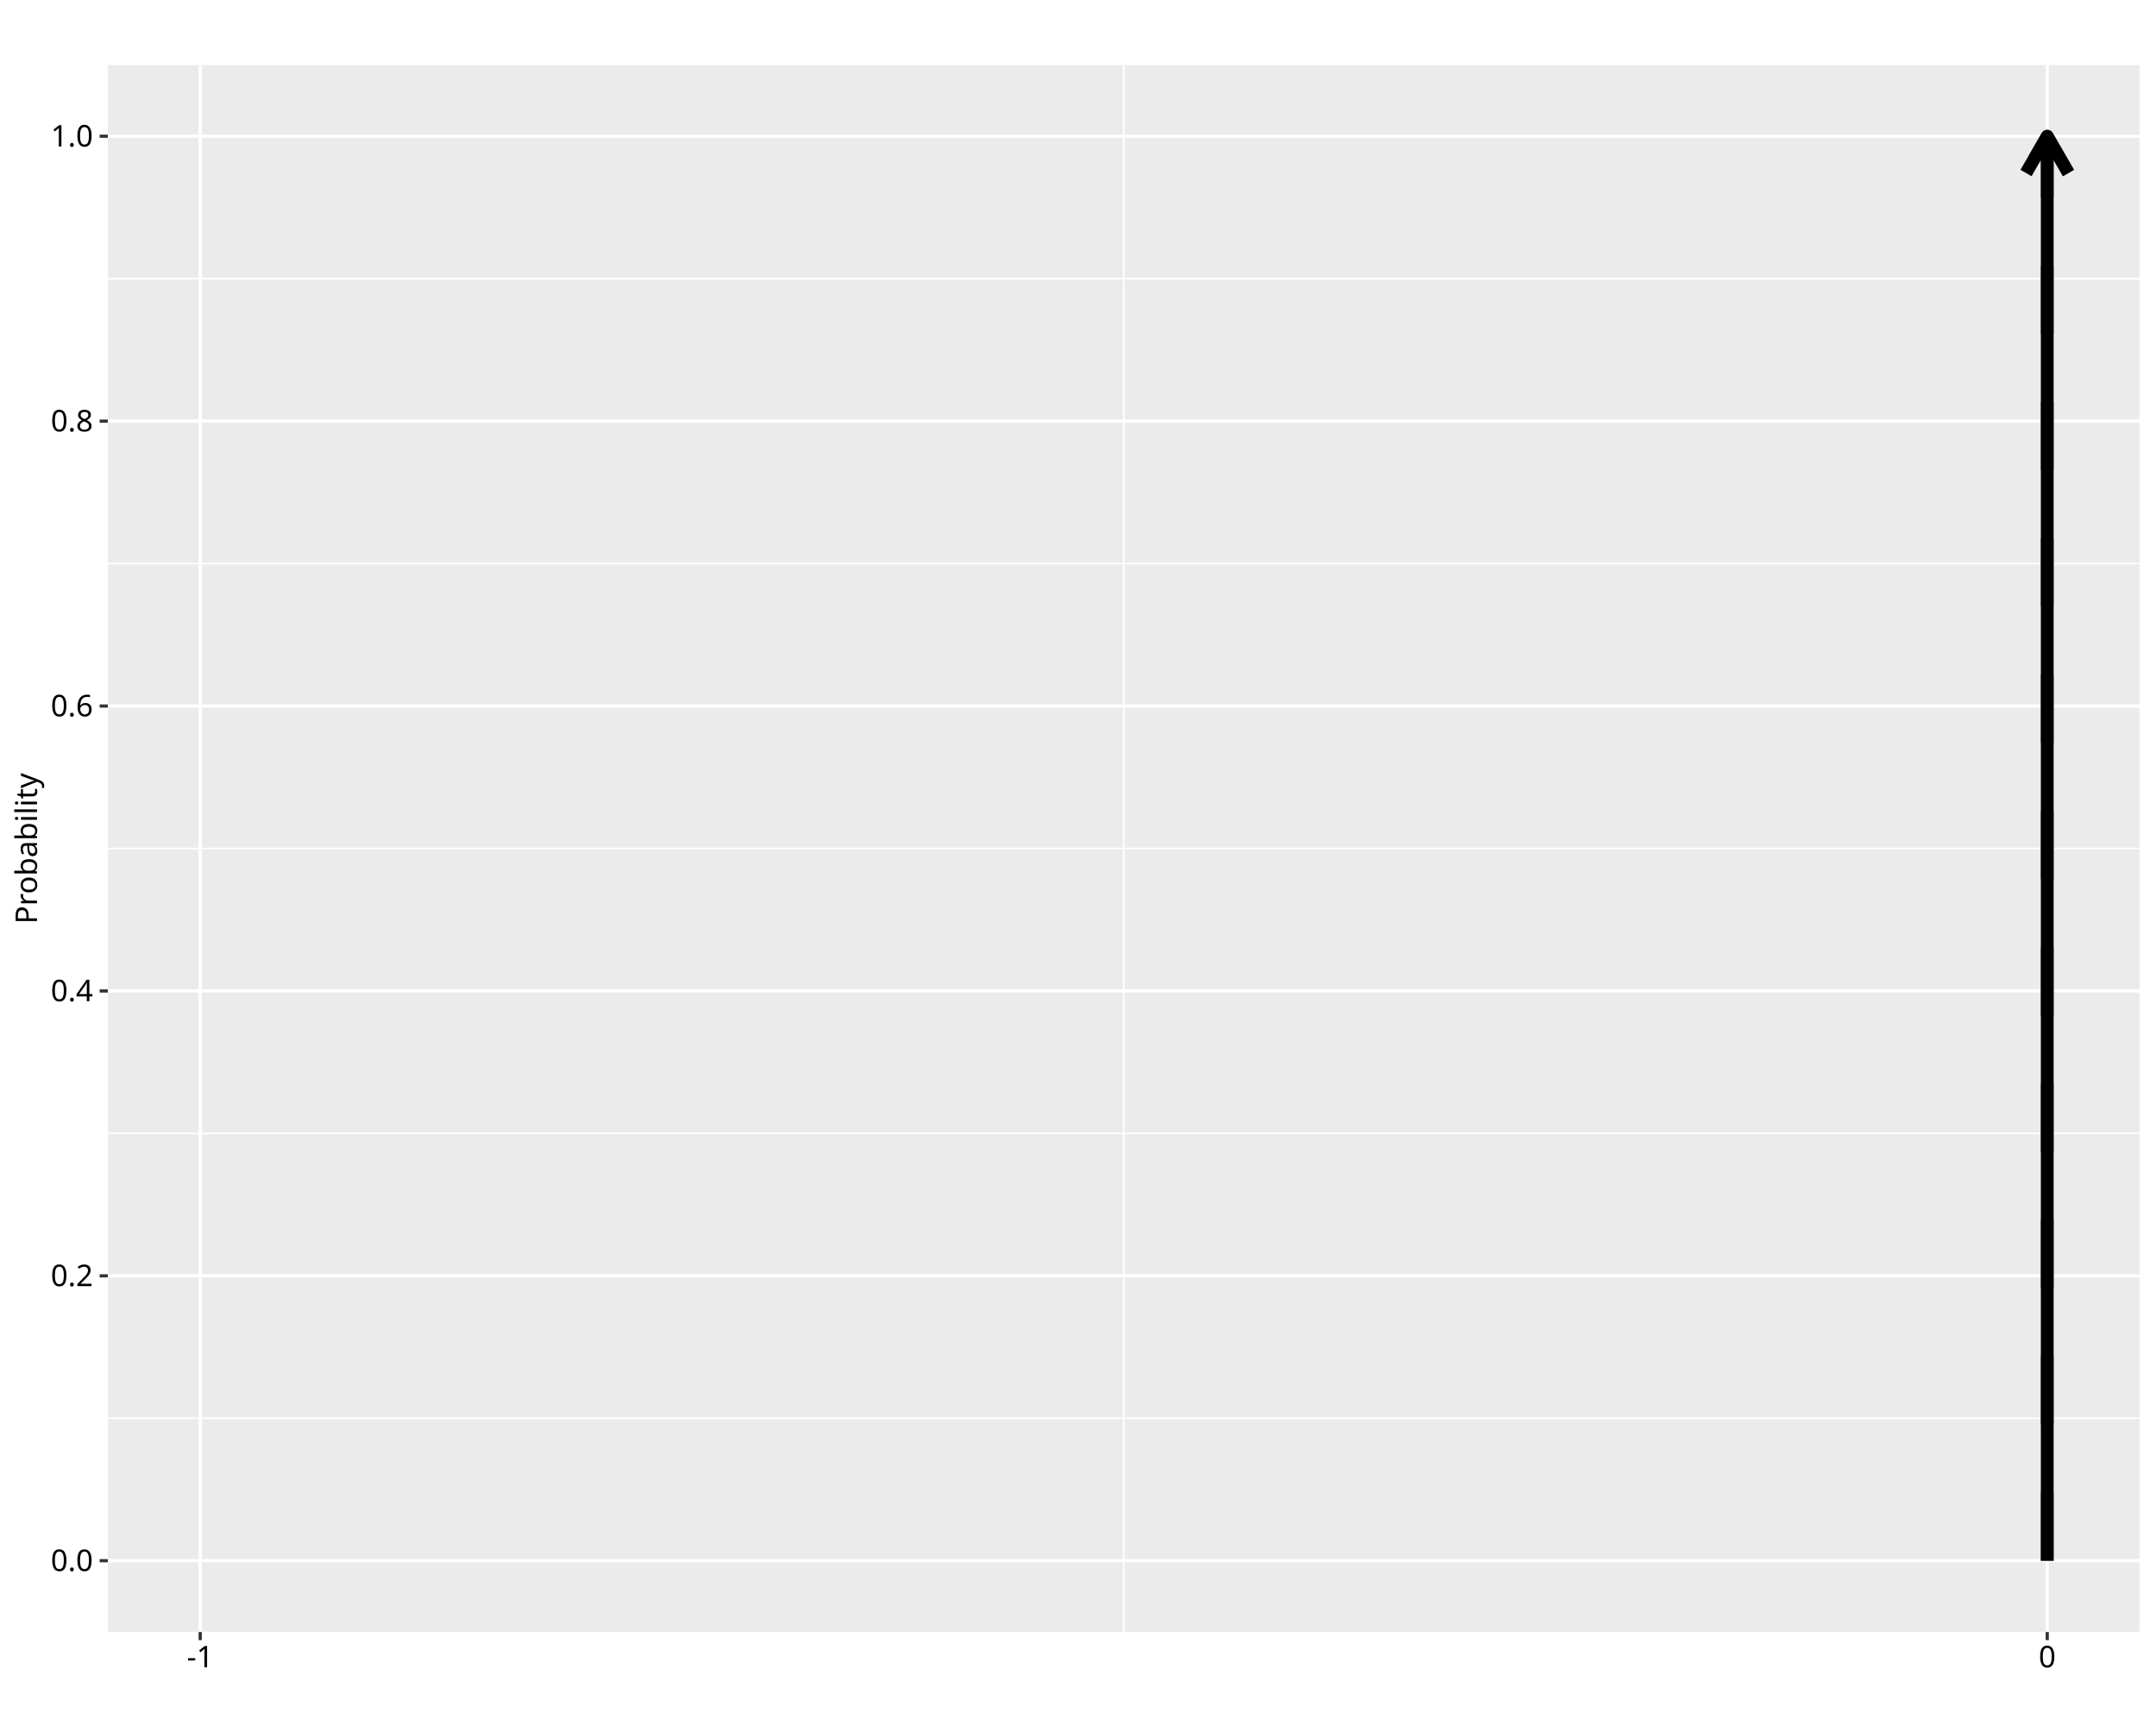
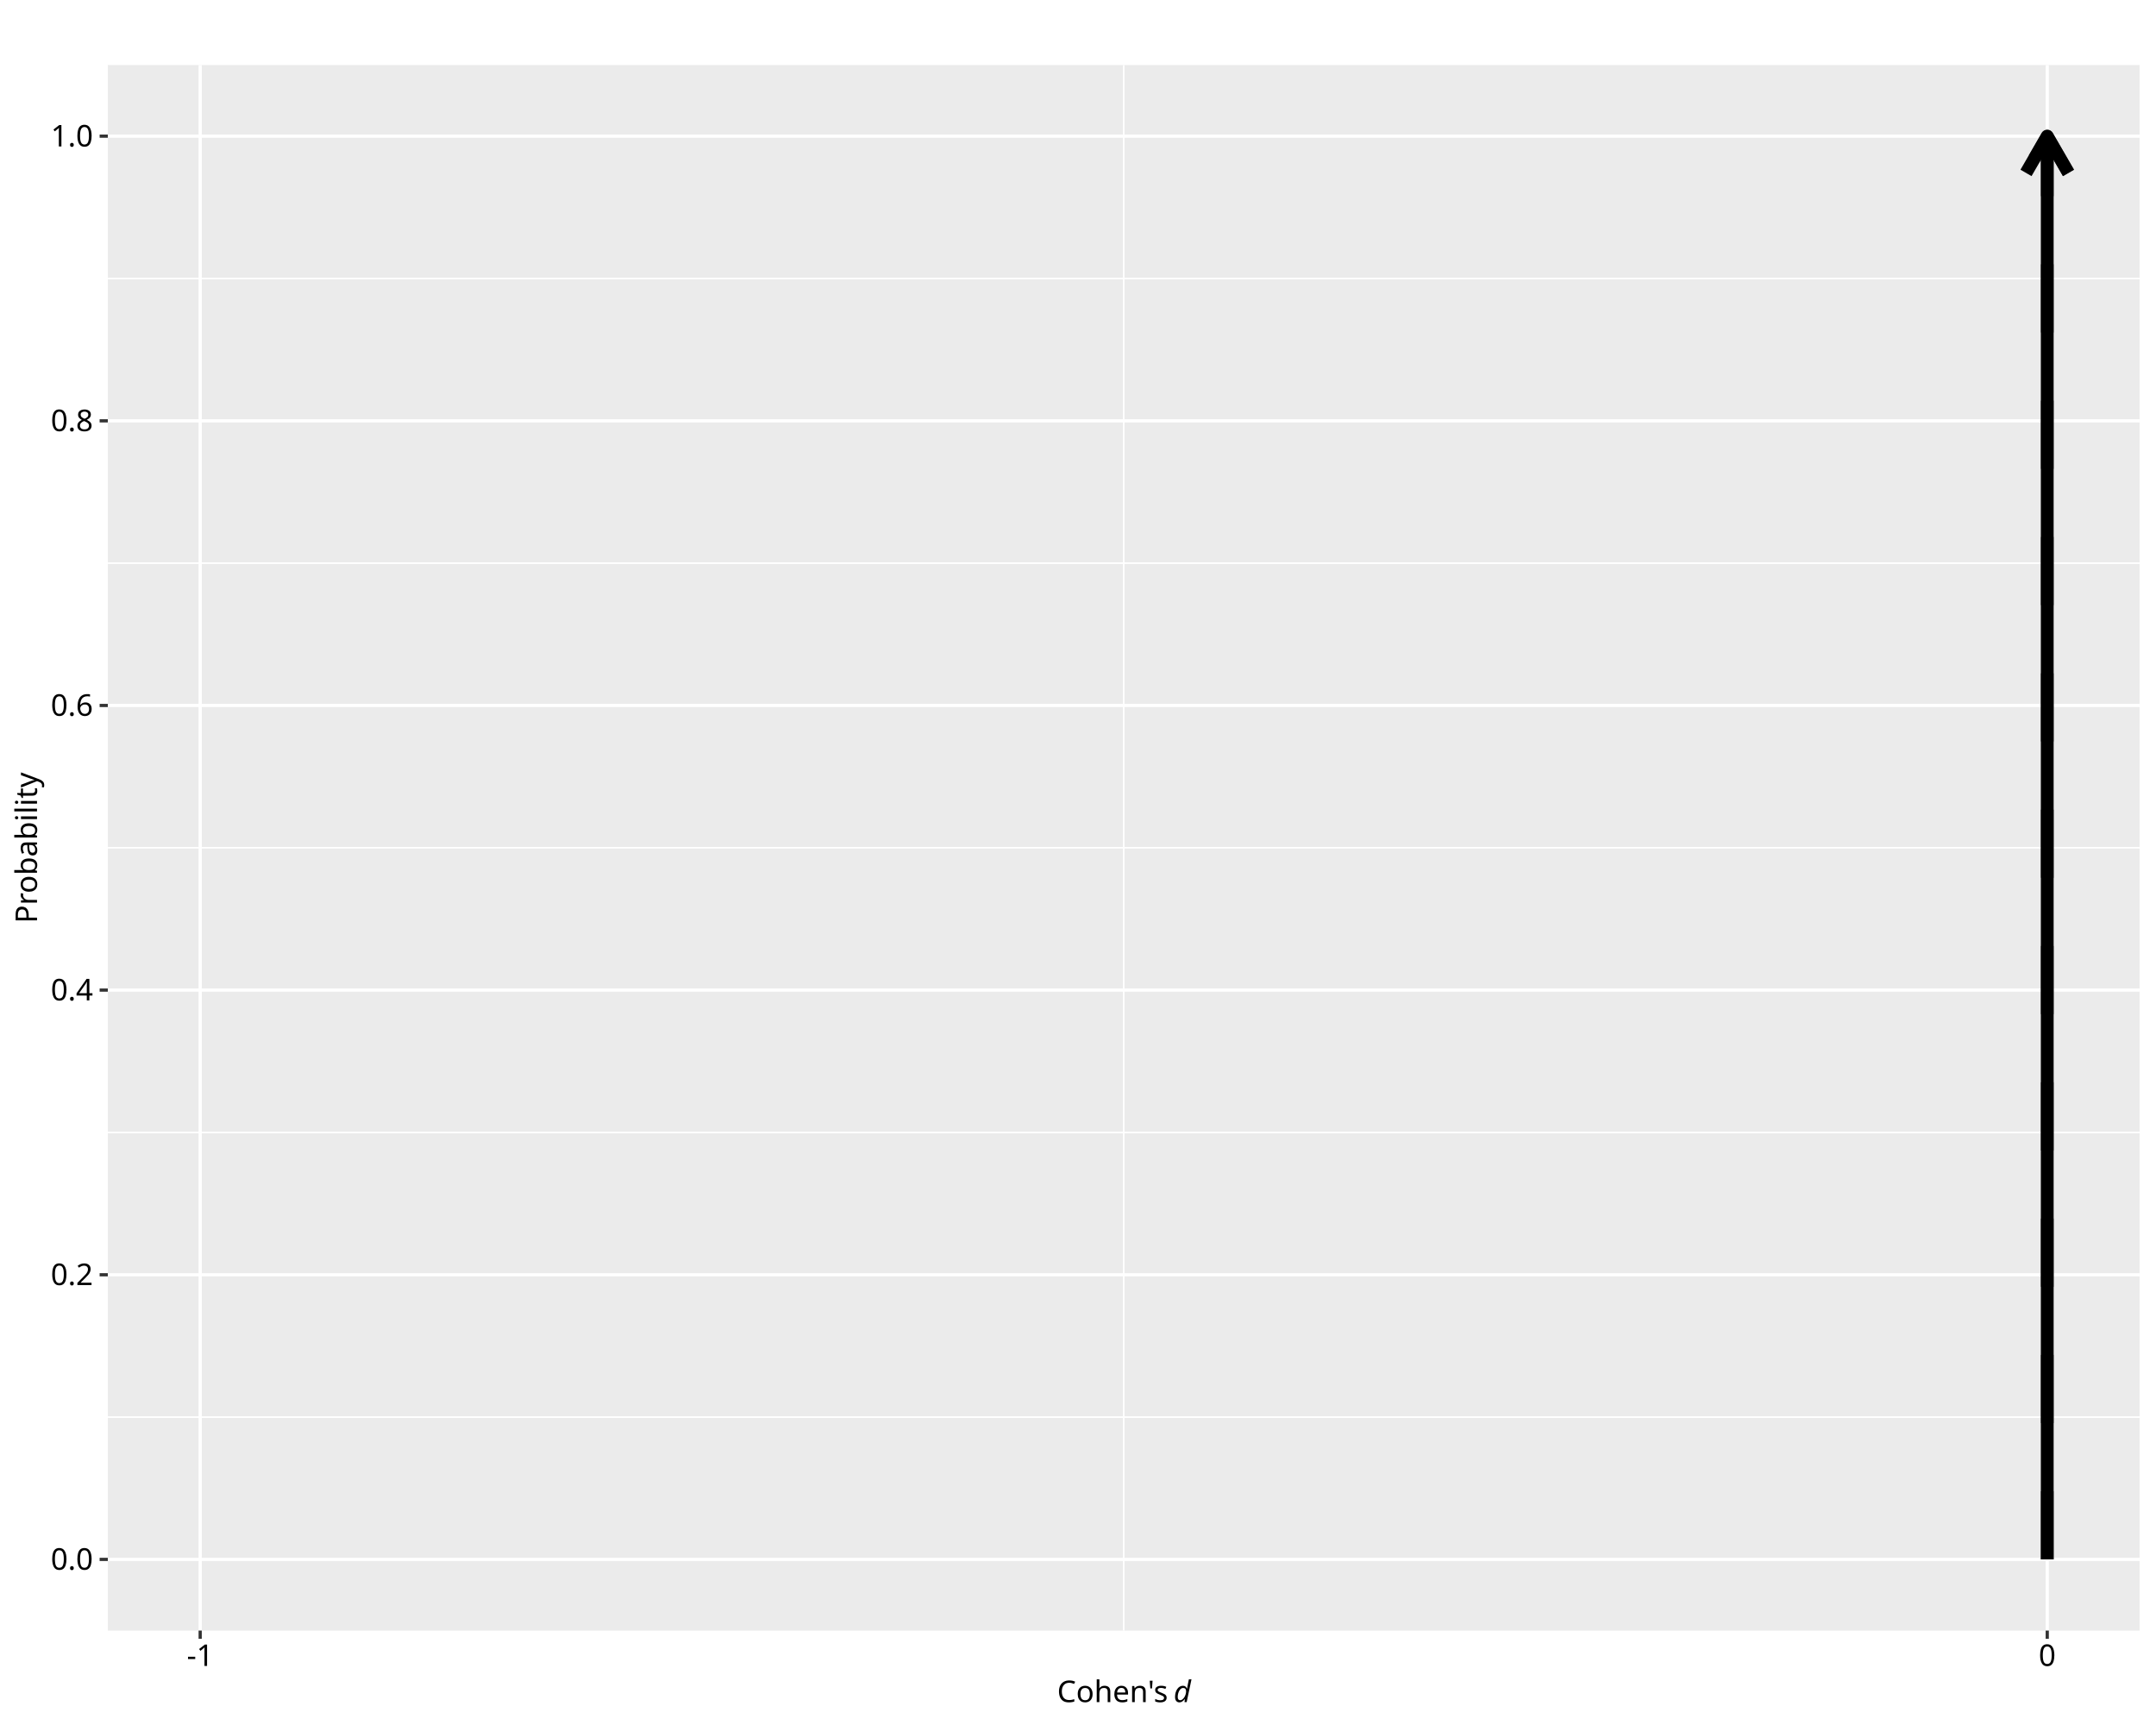
<svg xmlns="http://www.w3.org/2000/svg" class="svglite" data-engine-version="2.0" width="720.00pt" height="576.00pt" viewBox="0 0 720.00 576.00">
  <defs>
    <style type="text/css">
    .svglite line, .svglite polyline, .svglite polygon, .svglite path, .svglite rect, .svglite circle {
      fill: none;
      stroke: #000000;
      stroke-linecap: round;
      stroke-linejoin: round;
      stroke-miterlimit: 10.00;
    }
  </style>
  </defs>
  <rect width="100%" height="100%" style="stroke: none; fill: #FFFFFF;" />
  <defs>
    <clipPath id="cpMC4wMHw3MjAuMDB8MC4wMHw1NzYuMDA=">
      <rect x="0.00" y="0.00" width="720.00" height="576.00" />
    </clipPath>
  </defs>
  <g clip-path="url(#cpMC4wMHw3MjAuMDB8MC4wMHw1NzYuMDA=)">
    <rect x="0.00" y="0.00" width="720.00" height="576.00" style="stroke-width: 1.07; stroke: #FFFFFF; fill: #FFFFFF;" />
  </g>
  <defs>
-     <clipPath id="cpMzYuMDF8NzE0LjUyfDIxLjcxfDU0NC45Mw==">
-       <rect x="36.01" y="21.71" width="678.51" height="523.22" />
+     <clipPath id="cpMzYuMDF8NzE0LjUyfDIxLjcxfDU0NC40Nw==">
+       <rect x="36.01" y="21.71" width="678.51" height="522.76" />
    </clipPath>
  </defs>
-   <g clip-path="url(#cpMzYuMDF8NzE0LjUyfDIxLjcxfDU0NC45Mw==)">
-     <rect x="36.01" y="21.71" width="678.51" height="523.22" style="stroke-width: 1.07; stroke: none; fill: #EBEBEB;" />
-     <polyline points="36.01,473.58 714.52,473.58 " style="stroke-width: 0.53; stroke: #FFFFFF; stroke-linecap: butt;" />
-     <polyline points="36.01,378.45 714.52,378.45 " style="stroke-width: 0.53; stroke: #FFFFFF; stroke-linecap: butt;" />
-     <polyline points="36.01,283.32 714.52,283.32 " style="stroke-width: 0.53; stroke: #FFFFFF; stroke-linecap: butt;" />
-     <polyline points="36.01,188.19 714.52,188.19 " style="stroke-width: 0.53; stroke: #FFFFFF; stroke-linecap: butt;" />
-     <polyline points="36.01,93.06 714.52,93.06 " style="stroke-width: 0.53; stroke: #FFFFFF; stroke-linecap: butt;" />
-     <polyline points="375.27,544.93 375.27,21.71 " style="stroke-width: 0.53; stroke: #FFFFFF; stroke-linecap: butt;" />
-     <polyline points="36.01,521.15 714.52,521.15 " style="stroke-width: 1.07; stroke: #FFFFFF; stroke-linecap: butt;" />
-     <polyline points="36.01,426.02 714.52,426.02 " style="stroke-width: 1.07; stroke: #FFFFFF; stroke-linecap: butt;" />
-     <polyline points="36.01,330.89 714.52,330.89 " style="stroke-width: 1.07; stroke: #FFFFFF; stroke-linecap: butt;" />
-     <polyline points="36.01,235.76 714.52,235.76 " style="stroke-width: 1.07; stroke: #FFFFFF; stroke-linecap: butt;" />
-     <polyline points="36.01,140.62 714.52,140.62 " style="stroke-width: 1.07; stroke: #FFFFFF; stroke-linecap: butt;" />
-     <polyline points="36.01,45.49 714.52,45.49 " style="stroke-width: 1.07; stroke: #FFFFFF; stroke-linecap: butt;" />
-     <polyline points="66.85,544.93 66.85,21.71 " style="stroke-width: 1.07; stroke: #FFFFFF; stroke-linecap: butt;" />
-     <polyline points="683.68,544.93 683.68,21.71 " style="stroke-width: 1.07; stroke: #FFFFFF; stroke-linecap: butt;" />
-     <line x1="683.68" y1="521.15" x2="683.68" y2="45.49" style="stroke-width: 4.27; stroke: #4D4D4D; stroke-dasharray: 22.76,22.76; stroke-linecap: butt;" />
-     <polyline points="690.77,57.77 683.68,45.49 676.59,57.77 " style="stroke-width: 4.27; stroke: #4D4D4D; stroke-dasharray: 22.76,22.76; stroke-linecap: butt;" />
-     <line x1="683.68" y1="521.15" x2="683.68" y2="45.49" style="stroke-width: 4.27; stroke-linecap: butt;" />
-     <polyline points="690.77,57.77 683.68,45.49 676.59,57.77 " style="stroke-width: 4.27; stroke-linecap: butt;" />
+   <g clip-path="url(#cpMzYuMDF8NzE0LjUyfDIxLjcxfDU0NC40Nw==)">
+     <rect x="36.01" y="21.71" width="678.51" height="522.76" style="stroke-width: 1.07; stroke: none; fill: #EBEBEB;" />
+     <polyline points="36.01,473.19 714.52,473.19 " style="stroke-width: 0.53; stroke: #FFFFFF; stroke-linecap: butt;" />
+     <polyline points="36.01,378.14 714.52,378.14 " style="stroke-width: 0.53; stroke: #FFFFFF; stroke-linecap: butt;" />
+     <polyline points="36.01,283.09 714.52,283.09 " style="stroke-width: 0.53; stroke: #FFFFFF; stroke-linecap: butt;" />
+     <polyline points="36.01,188.04 714.52,188.04 " style="stroke-width: 0.53; stroke: #FFFFFF; stroke-linecap: butt;" />
+     <polyline points="36.01,92.99 714.52,92.99 " style="stroke-width: 0.53; stroke: #FFFFFF; stroke-linecap: butt;" />
+     <polyline points="375.27,544.47 375.27,21.71 " style="stroke-width: 0.53; stroke: #FFFFFF; stroke-linecap: butt;" />
+     <polyline points="36.01,520.71 714.52,520.71 " style="stroke-width: 1.07; stroke: #FFFFFF; stroke-linecap: butt;" />
+     <polyline points="36.01,425.66 714.52,425.66 " style="stroke-width: 1.07; stroke: #FFFFFF; stroke-linecap: butt;" />
+     <polyline points="36.01,330.61 714.52,330.61 " style="stroke-width: 1.07; stroke: #FFFFFF; stroke-linecap: butt;" />
+     <polyline points="36.01,235.57 714.52,235.57 " style="stroke-width: 1.07; stroke: #FFFFFF; stroke-linecap: butt;" />
+     <polyline points="36.01,140.52 714.52,140.52 " style="stroke-width: 1.07; stroke: #FFFFFF; stroke-linecap: butt;" />
+     <polyline points="36.01,45.47 714.52,45.47 " style="stroke-width: 1.07; stroke: #FFFFFF; stroke-linecap: butt;" />
+     <polyline points="66.85,544.47 66.85,21.71 " style="stroke-width: 1.07; stroke: #FFFFFF; stroke-linecap: butt;" />
+     <polyline points="683.68,544.47 683.68,21.71 " style="stroke-width: 1.07; stroke: #FFFFFF; stroke-linecap: butt;" />
+     <line x1="683.68" y1="520.71" x2="683.68" y2="45.47" style="stroke-width: 4.27; stroke: #4D4D4D; stroke-dasharray: 22.76,22.76; stroke-linecap: butt;" />
+     <polyline points="690.77,57.74 683.68,45.47 676.59,57.74 " style="stroke-width: 4.27; stroke: #4D4D4D; stroke-dasharray: 22.76,22.76; stroke-linecap: butt;" />
+     <line x1="683.68" y1="520.71" x2="683.68" y2="45.47" style="stroke-width: 4.27; stroke-linecap: butt;" />
+     <polyline points="690.77,57.74 683.68,45.47 676.59,57.74 " style="stroke-width: 4.27; stroke-linecap: butt;" />
  </g>
  <g clip-path="url(#cpMC4wMHw3MjAuMDB8MC4wMHw1NzYuMDA=)">
-     <text x="31.08" y="524.59" text-anchor="end" style="font-size: 10.00px; font-family: sans;" textLength="13.90px" lengthAdjust="spacingAndGlyphs">0.0</text>
-     <text x="31.08" y="429.46" text-anchor="end" style="font-size: 10.00px; font-family: sans;" textLength="13.90px" lengthAdjust="spacingAndGlyphs">0.2</text>
-     <text x="31.08" y="334.33" text-anchor="end" style="font-size: 10.00px; font-family: sans;" textLength="13.90px" lengthAdjust="spacingAndGlyphs">0.4</text>
-     <text x="31.08" y="239.20" text-anchor="end" style="font-size: 10.00px; font-family: sans;" textLength="13.90px" lengthAdjust="spacingAndGlyphs">0.6</text>
-     <text x="31.08" y="144.06" text-anchor="end" style="font-size: 10.00px; font-family: sans;" textLength="13.90px" lengthAdjust="spacingAndGlyphs">0.8</text>
-     <text x="31.08" y="48.93" text-anchor="end" style="font-size: 10.00px; font-family: sans;" textLength="13.90px" lengthAdjust="spacingAndGlyphs">1.0</text>
-     <polyline points="33.27,521.15 36.01,521.15 " style="stroke-width: 1.07; stroke: #333333; stroke-linecap: butt;" />
-     <polyline points="33.27,426.02 36.01,426.02 " style="stroke-width: 1.07; stroke: #333333; stroke-linecap: butt;" />
-     <polyline points="33.27,330.89 36.01,330.89 " style="stroke-width: 1.07; stroke: #333333; stroke-linecap: butt;" />
-     <polyline points="33.27,235.76 36.01,235.76 " style="stroke-width: 1.07; stroke: #333333; stroke-linecap: butt;" />
-     <polyline points="33.27,140.62 36.01,140.62 " style="stroke-width: 1.07; stroke: #333333; stroke-linecap: butt;" />
-     <polyline points="33.27,45.49 36.01,45.49 " style="stroke-width: 1.07; stroke: #333333; stroke-linecap: butt;" />
-     <polyline points="66.85,547.67 66.85,544.93 " style="stroke-width: 1.07; stroke: #333333; stroke-linecap: butt;" />
-     <polyline points="683.68,547.67 683.68,544.93 " style="stroke-width: 1.07; stroke: #333333; stroke-linecap: butt;" />
-     <text x="66.85" y="556.75" text-anchor="middle" style="font-size: 10.00px; font-family: sans;" textLength="8.89px" lengthAdjust="spacingAndGlyphs">-1</text>
-     <text x="683.68" y="556.75" text-anchor="middle" style="font-size: 10.00px; font-family: sans;" textLength="5.56px" lengthAdjust="spacingAndGlyphs">0</text>
-     <text transform="translate(12.36,283.32) rotate(-90)" text-anchor="middle" style="font-size: 10.00px; font-family: sans;" textLength="46.69px" lengthAdjust="spacingAndGlyphs">Probability</text>
+     <text x="31.08" y="524.15" text-anchor="end" style="font-size: 10.00px; font-family: sans;" textLength="13.90px" lengthAdjust="spacingAndGlyphs">0.0</text>
+     <text x="31.08" y="429.10" text-anchor="end" style="font-size: 10.00px; font-family: sans;" textLength="13.90px" lengthAdjust="spacingAndGlyphs">0.2</text>
+     <text x="31.08" y="334.05" text-anchor="end" style="font-size: 10.00px; font-family: sans;" textLength="13.90px" lengthAdjust="spacingAndGlyphs">0.4</text>
+     <text x="31.08" y="239.01" text-anchor="end" style="font-size: 10.00px; font-family: sans;" textLength="13.90px" lengthAdjust="spacingAndGlyphs">0.6</text>
+     <text x="31.08" y="143.96" text-anchor="end" style="font-size: 10.00px; font-family: sans;" textLength="13.90px" lengthAdjust="spacingAndGlyphs">0.8</text>
+     <text x="31.08" y="48.91" text-anchor="end" style="font-size: 10.00px; font-family: sans;" textLength="13.90px" lengthAdjust="spacingAndGlyphs">1.0</text>
+     <polyline points="33.27,520.71 36.01,520.71 " style="stroke-width: 1.07; stroke: #333333; stroke-linecap: butt;" />
+     <polyline points="33.27,425.66 36.01,425.66 " style="stroke-width: 1.07; stroke: #333333; stroke-linecap: butt;" />
+     <polyline points="33.27,330.61 36.01,330.61 " style="stroke-width: 1.07; stroke: #333333; stroke-linecap: butt;" />
+     <polyline points="33.27,235.57 36.01,235.57 " style="stroke-width: 1.07; stroke: #333333; stroke-linecap: butt;" />
+     <polyline points="33.27,140.52 36.01,140.52 " style="stroke-width: 1.07; stroke: #333333; stroke-linecap: butt;" />
+     <polyline points="33.27,45.47 36.01,45.47 " style="stroke-width: 1.07; stroke: #333333; stroke-linecap: butt;" />
+     <polyline points="66.85,547.21 66.85,544.47 " style="stroke-width: 1.07; stroke: #333333; stroke-linecap: butt;" />
+     <polyline points="683.68,547.21 683.68,544.47 " style="stroke-width: 1.07; stroke: #333333; stroke-linecap: butt;" />
+     <text x="66.85" y="556.28" text-anchor="middle" style="font-size: 10.00px; font-family: sans;" textLength="8.89px" lengthAdjust="spacingAndGlyphs">-1</text>
+     <text x="683.68" y="556.28" text-anchor="middle" style="font-size: 10.00px; font-family: sans;" textLength="5.56px" lengthAdjust="spacingAndGlyphs">0</text>
+     <text x="353.04" y="568.35" style="font-size: 10.00px; font-family: sans;" textLength="36.38px" lengthAdjust="spacingAndGlyphs">Cohen's</text>
+     <text x="389.43" y="568.35" style="font-size: 10.00px; font-family: sans;" textLength="2.50px" lengthAdjust="spacingAndGlyphs"> </text>
+     <text x="391.93" y="568.35" style="font-size: 10.00px; font-style: italic; font-family: sans;" textLength="5.56px" lengthAdjust="spacingAndGlyphs">d</text>
+     <text transform="translate(12.36,283.09) rotate(-90)" text-anchor="middle" style="font-size: 10.00px; font-family: sans;" textLength="46.69px" lengthAdjust="spacingAndGlyphs">Probability</text>
  </g>
</svg>
